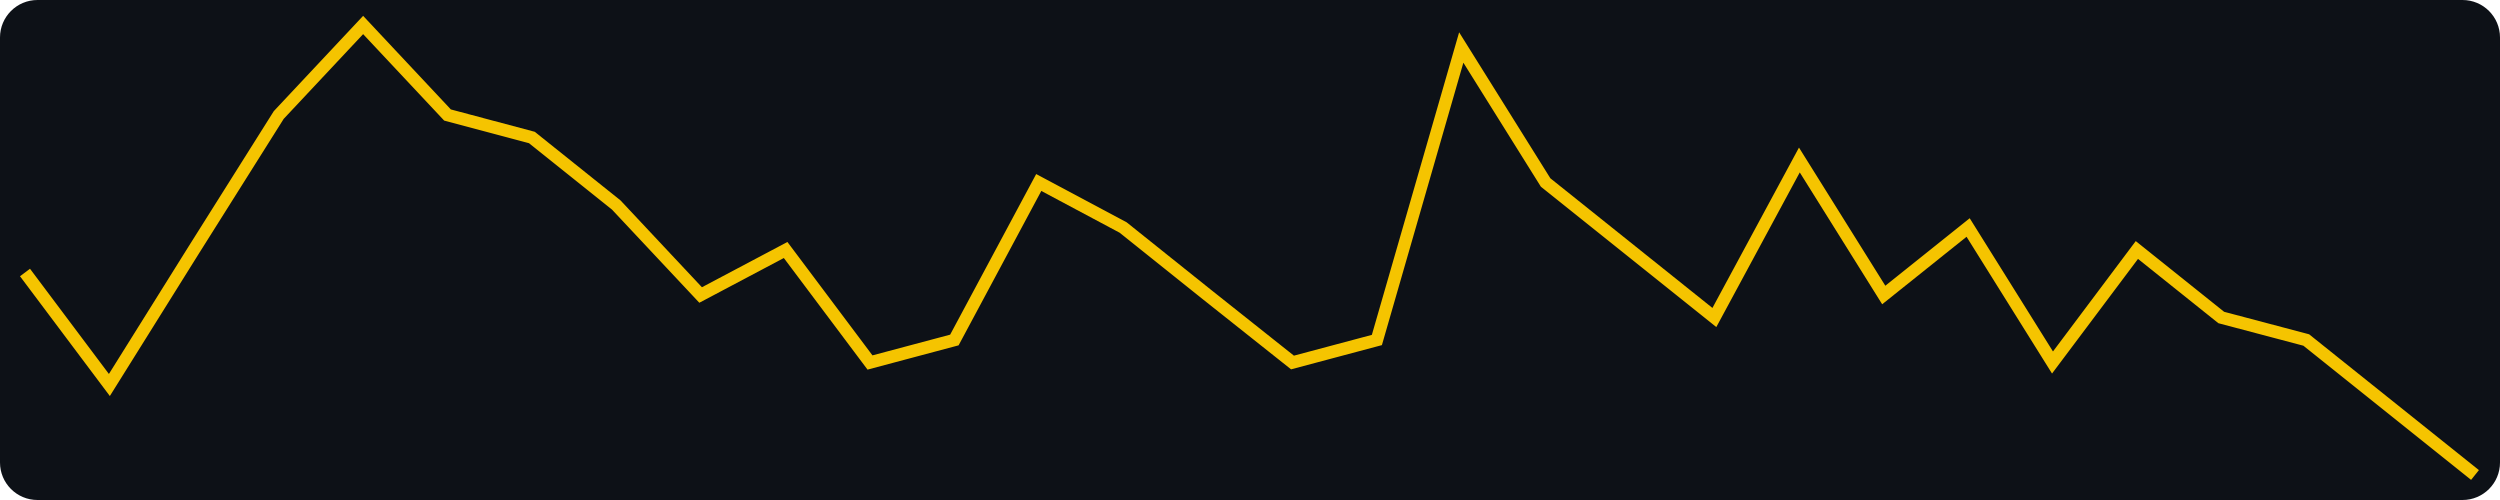
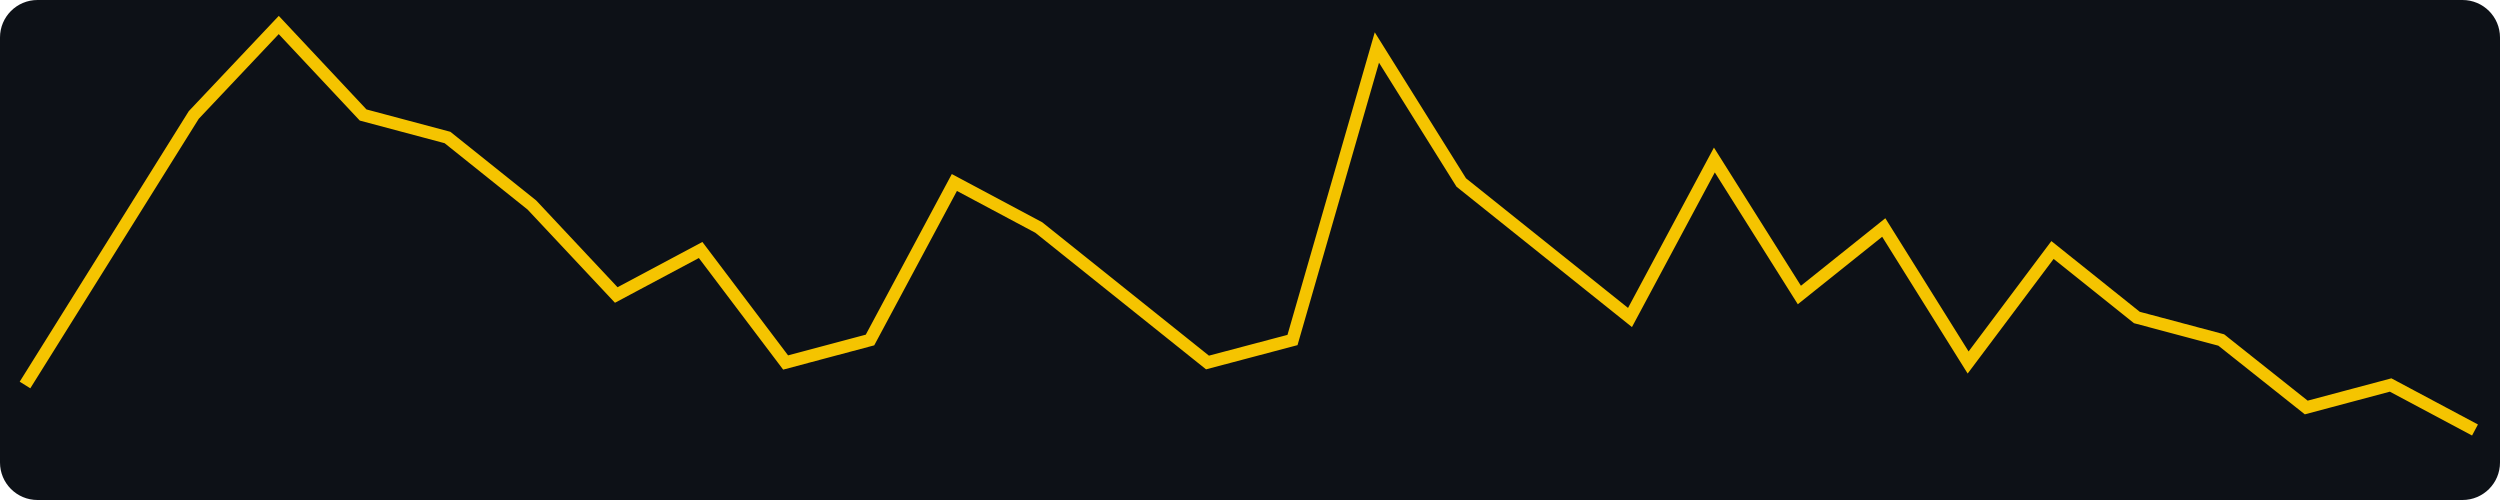
<svg xmlns="http://www.w3.org/2000/svg" width="400" height="80" viewBox="0 0 400 80" role="img" aria-label="views, last 30 days, max 20">
  <rect width="400" height="80" fill="#0d1117" rx="6" />
-   <polyline fill="none" stroke="#f5c400" stroke-width="2" points="4.0,43.6 17.5,61.6 31.0,40.0 44.6,18.4 58.1,4.0 71.6,18.4 85.1,22.0 98.6,32.8 112.1,47.2 125.7,40.0 139.2,58.0 152.7,54.4 166.2,29.2 179.7,36.4 193.2,47.2 206.8,58.0 220.3,54.4 233.8,7.6 247.3,29.2 260.8,40.0 274.3,50.8 287.9,25.6 301.4,47.2 314.9,36.4 328.4,58.0 341.9,40.0 355.4,50.8 369.0,54.4 382.5,65.2 396.0,76.0" />
+   <polyline fill="none" stroke="#f5c400" stroke-width="2" points="4.0,61.6 17.5,40.0 31.0,18.4 44.6,4.0 58.1,18.4 71.6,22.0 85.1,32.8 98.6,47.2 112.1,40.0 125.7,58.0 139.2,54.4 152.7,29.2 166.2,36.4 179.7,47.2 193.2,58.0 206.8,54.4 220.3,7.6 233.8,29.2 247.3,40.0 260.8,50.8 274.3,25.6 287.9,47.2 301.4,36.4 314.9,58.0 328.4,40.0 341.9,50.8 355.4,54.4 369.0,65.2 382.5,61.6 396.0,68.8" />
</svg>
